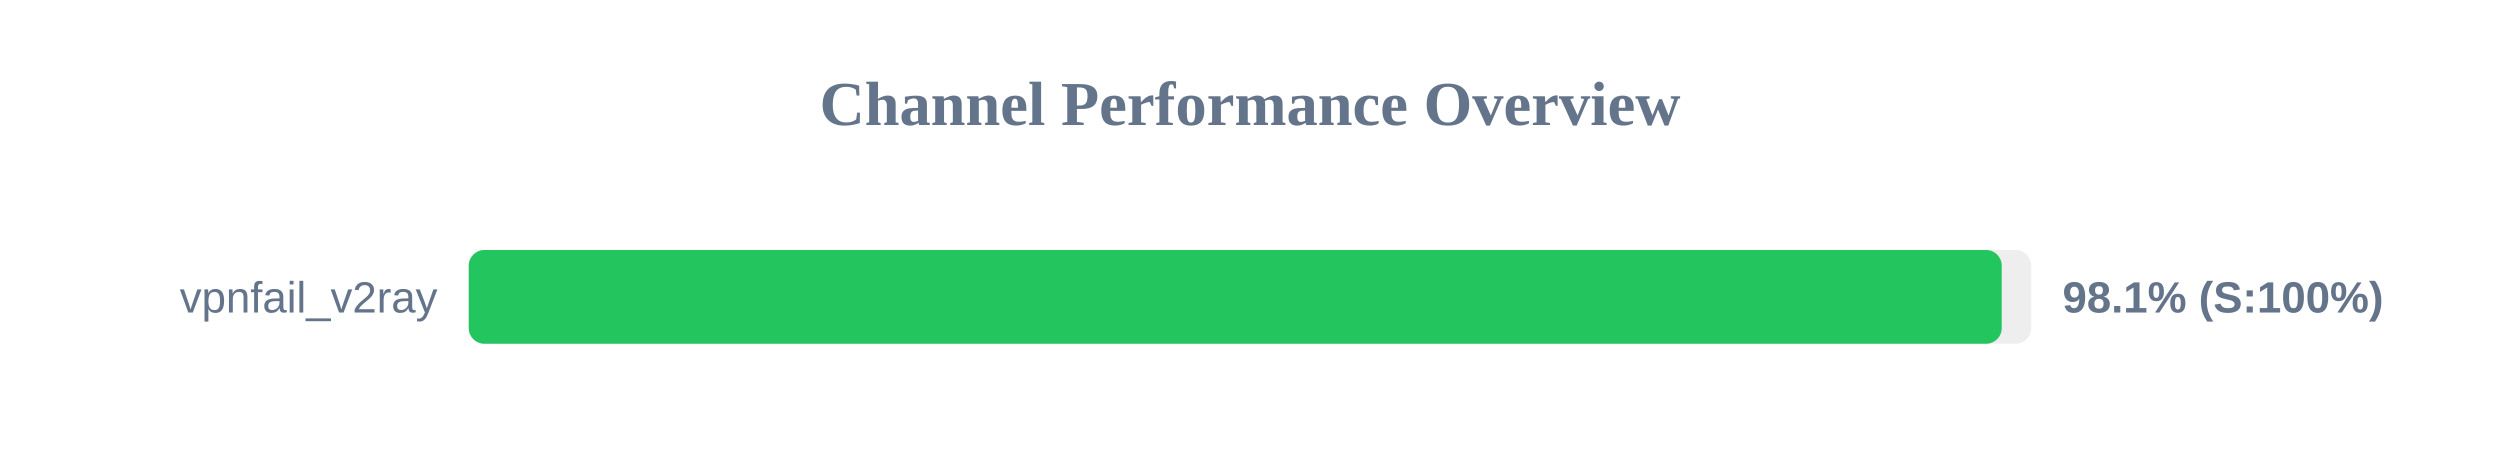
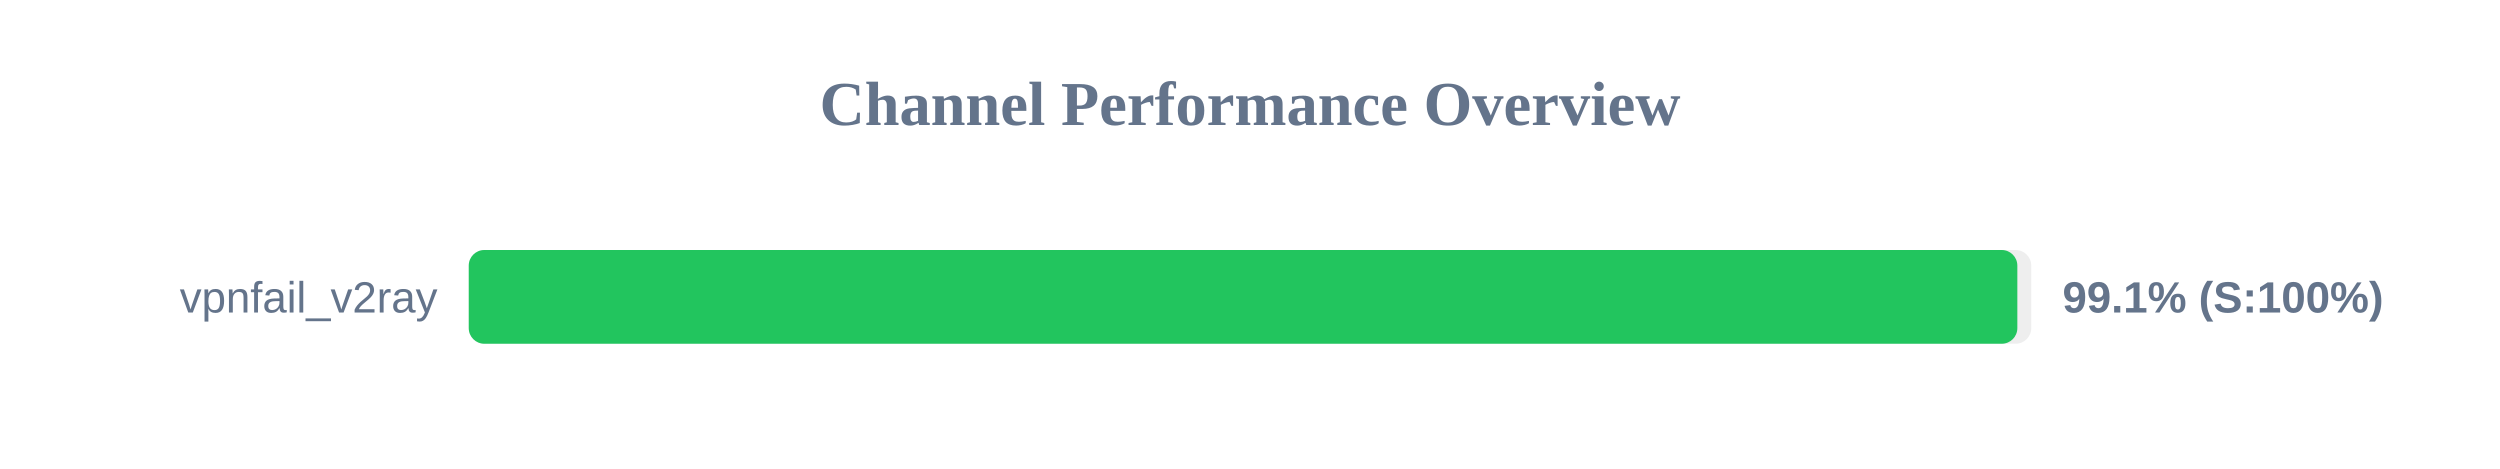
<svg xmlns="http://www.w3.org/2000/svg" width="800" height="150" version="1.1">
  <style>
        .row { font: 14px Arial; fill: #64748b; }
        .score { font: bold 14px Arial; fill: #64748b; }
    </style>
  <text x="400" y="40" text-anchor="middle" font-size="20px" font-weight="bold" fill="#64748b">Channel Performance Overview</text>
  <rect x="150" y="80" width="500" height="30" fill="#eee" rx="5" />
-   <rect x="150" y="80" width="490.55" height="30" fill="#22c55e" rx="5" />
+   <rect x="150" y="80" width="495.55" height="30" fill="#22c55e" rx="5" />
  <text x="140" y="100" text-anchor="end" class="row">vpnfail_v2ray</text>
-   <text x="660" y="100" text-anchor="start" class="score">98.1% (S:100%)</text>
+   <text x="660" y="100" text-anchor="start" class="score">99.1% (S:100%)</text>
</svg>
